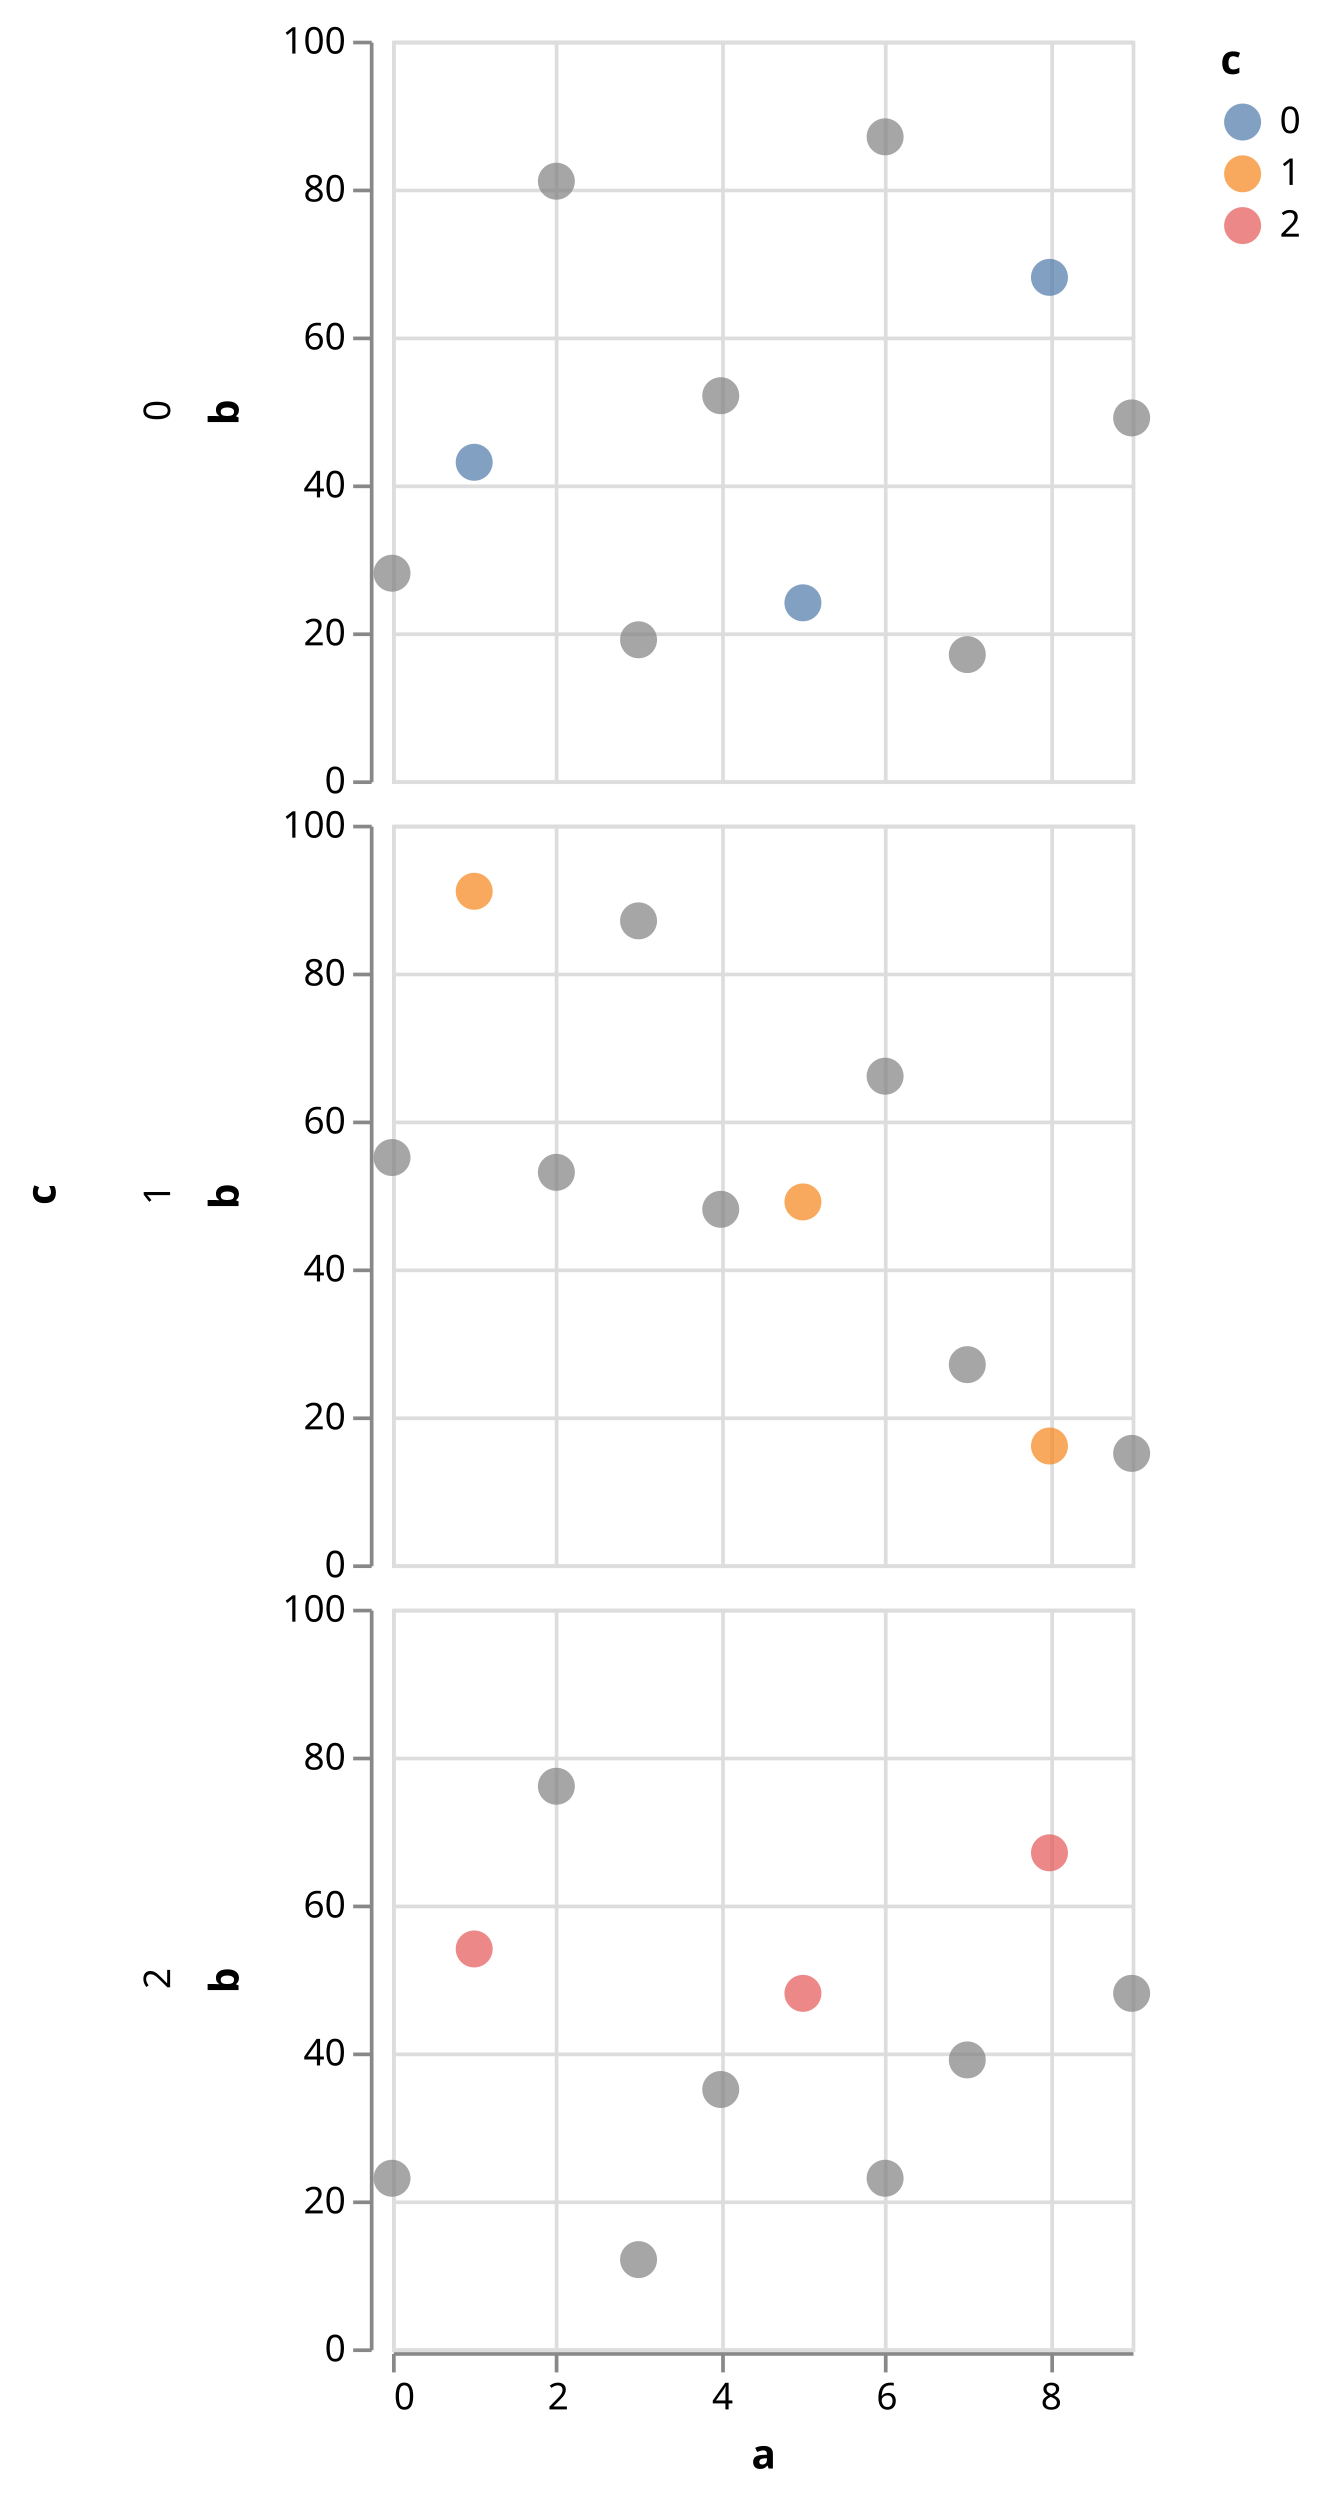
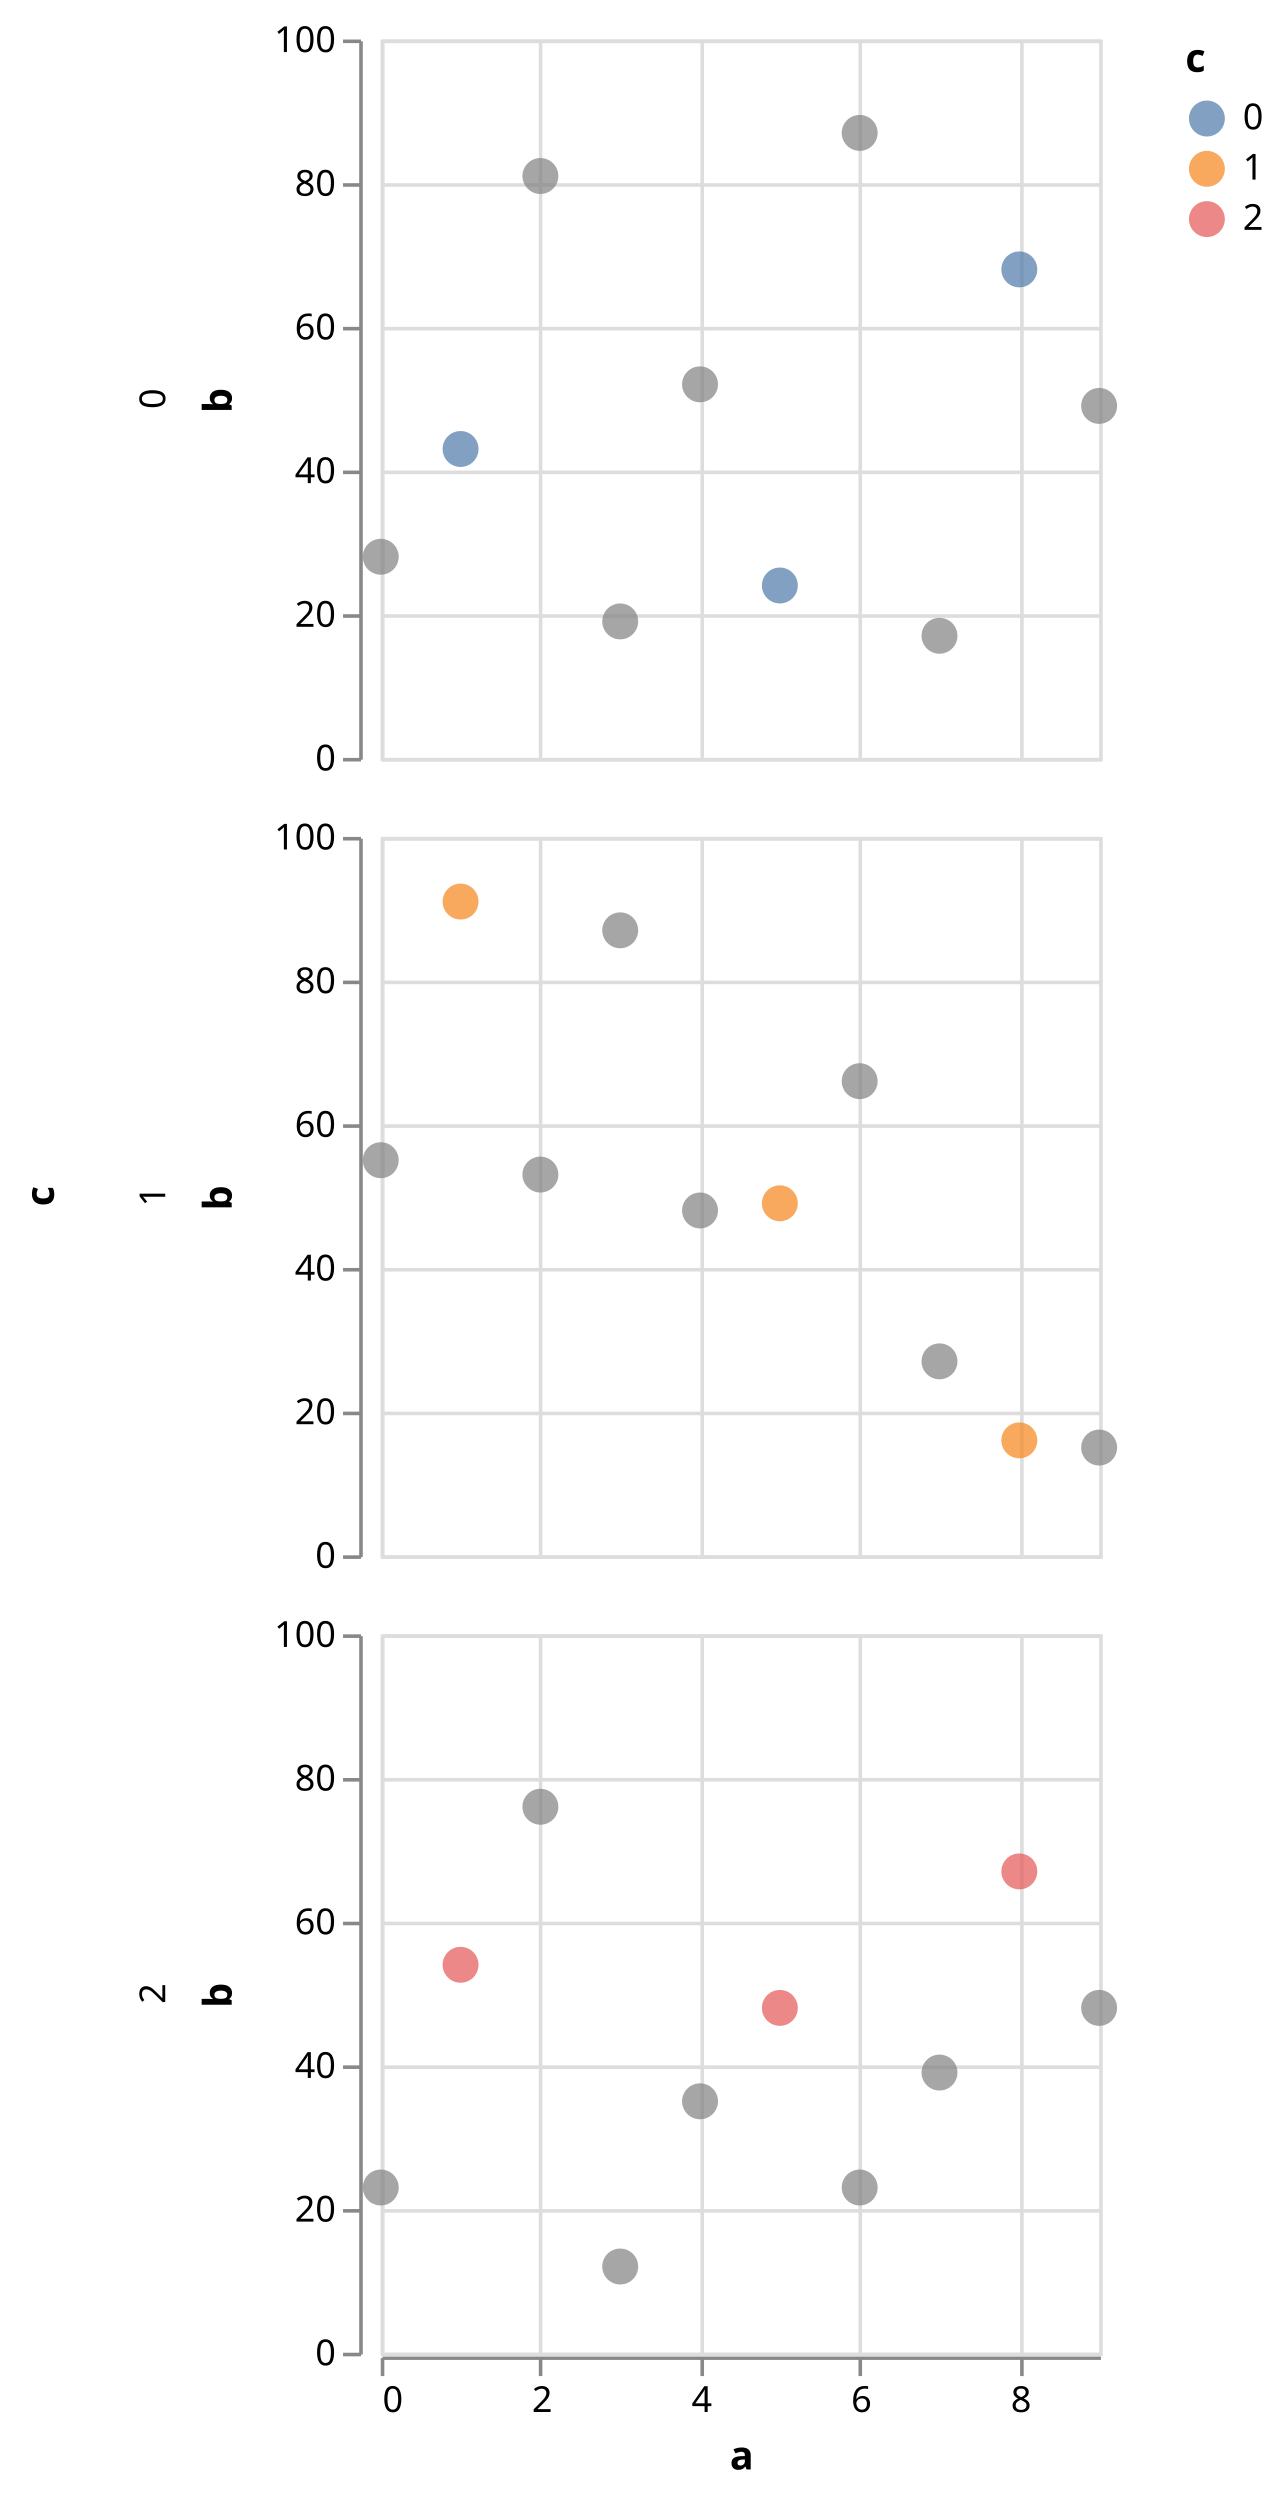
- <svg xmlns="http://www.w3.org/2000/svg" class="marks" width="358" height="676" viewBox="0 0 358 676" version="1.1">
+ <svg xmlns="http://www.w3.org/2000/svg" class="marks" width="358" height="696" viewBox="0 0 358 696" version="1.1">
  <g transform="translate(106,11)">
    <g class="mark-group role-frame root">
      <g transform="translate(0,0)">
        <path class="background" d="M0,0h0v0h0Z" style="fill: none;" />
        <g>
          <g class="mark-group role-row-title row-title">
-             <g transform="translate(-79,312)">
+             <g transform="translate(-79,322)">
              <path class="background" d="M0,0h0v0h0Z" style="fill: none;" />
              <g>
                <g class="mark-text role-title" style="pointer-events: none;">
                  <text text-anchor="middle" transform="translate(-10,0) rotate(-90) translate(0,-2)" style="font-family: sans-serif; font-size: 11px; font-weight: bold; fill: #000; opacity: 1;">c</text>
                </g>
              </g>
            </g>
          </g>
          <g class="mark-group role-row-header row_header">
            <g transform="translate(-6,0)">
              <path class="background" d="M0,0h0v200h0Z" style="fill: none;" />
              <g>
                <g class="mark-text role-title" style="pointer-events: none;">
                  <text text-anchor="middle" transform="translate(-57,100) rotate(-90) translate(0,3)" style="font-family: sans-serif; font-size: 10px; fill: #000; opacity: 1;">0</text>
                </g>
                <g class="mark-group role-axis">
                  <g transform="translate(0.5,0.5)">
                    <path class="background" d="M0,0h0v0h0Z" style="pointer-events: none; fill: none;" />
                    <g>
                      <g class="mark-rule role-axis-tick" style="pointer-events: none;">
                        <line transform="translate(0,200)" x2="-5" y2="0" style="fill: none; stroke: #888; stroke-width: 1; opacity: 1;" />
                        <line transform="translate(0,160)" x2="-5" y2="0" style="fill: none; stroke: #888; stroke-width: 1; opacity: 1;" />
                        <line transform="translate(0,120)" x2="-5" y2="0" style="fill: none; stroke: #888; stroke-width: 1; opacity: 1;" />
                        <line transform="translate(0,80)" x2="-5" y2="0" style="fill: none; stroke: #888; stroke-width: 1; opacity: 1;" />
                        <line transform="translate(0,40)" x2="-5" y2="0" style="fill: none; stroke: #888; stroke-width: 1; opacity: 1;" />
                        <line transform="translate(0,0)" x2="-5" y2="0" style="fill: none; stroke: #888; stroke-width: 1; opacity: 1;" />
                      </g>
                      <g class="mark-text role-axis-label" style="pointer-events: none;">
                        <text text-anchor="end" transform="translate(-7,203)" style="font-family: sans-serif; font-size: 10px; fill: #000; opacity: 1;">0</text>
                        <text text-anchor="end" transform="translate(-7,163)" style="font-family: sans-serif; font-size: 10px; fill: #000; opacity: 1;">20</text>
                        <text text-anchor="end" transform="translate(-7,123)" style="font-family: sans-serif; font-size: 10px; fill: #000; opacity: 1;">40</text>
                        <text text-anchor="end" transform="translate(-7,83)" style="font-family: sans-serif; font-size: 10px; fill: #000; opacity: 1;">60</text>
                        <text text-anchor="end" transform="translate(-7,43)" style="font-family: sans-serif; font-size: 10px; fill: #000; opacity: 1;">80</text>
                        <text text-anchor="end" transform="translate(-7,3)" style="font-family: sans-serif; font-size: 10px; fill: #000; opacity: 1;">100</text>
                      </g>
                      <g class="mark-rule role-axis-domain" style="pointer-events: none;">
                        <line transform="translate(0,200)" x2="0" y2="-200" style="fill: none; stroke: #888; stroke-width: 1; opacity: 1;" />
                      </g>
                      <g class="mark-text role-axis-title" style="pointer-events: none;">
                        <text text-anchor="middle" transform="translate(-34,100) rotate(-90) translate(0,-2)" style="font-family: sans-serif; font-size: 11px; font-weight: bold; fill: #000; opacity: 1;">b</text>
                      </g>
                    </g>
                  </g>
                </g>
              </g>
            </g>
-             <g transform="translate(-6,212)">
+             <g transform="translate(-6,222)">
              <path class="background" d="M0,0h0v200h0Z" style="fill: none;" />
              <g>
                <g class="mark-text role-title" style="pointer-events: none;">
                  <text text-anchor="middle" transform="translate(-57,100) rotate(-90) translate(0,3)" style="font-family: sans-serif; font-size: 10px; fill: #000; opacity: 1;">1</text>
                </g>
                <g class="mark-group role-axis">
                  <g transform="translate(0.5,0.5)">
                    <path class="background" d="M0,0h0v0h0Z" style="pointer-events: none; fill: none;" />
                    <g>
                      <g class="mark-rule role-axis-tick" style="pointer-events: none;">
                        <line transform="translate(0,200)" x2="-5" y2="0" style="fill: none; stroke: #888; stroke-width: 1; opacity: 1;" />
                        <line transform="translate(0,160)" x2="-5" y2="0" style="fill: none; stroke: #888; stroke-width: 1; opacity: 1;" />
                        <line transform="translate(0,120)" x2="-5" y2="0" style="fill: none; stroke: #888; stroke-width: 1; opacity: 1;" />
                        <line transform="translate(0,80)" x2="-5" y2="0" style="fill: none; stroke: #888; stroke-width: 1; opacity: 1;" />
                        <line transform="translate(0,40)" x2="-5" y2="0" style="fill: none; stroke: #888; stroke-width: 1; opacity: 1;" />
                        <line transform="translate(0,0)" x2="-5" y2="0" style="fill: none; stroke: #888; stroke-width: 1; opacity: 1;" />
                      </g>
                      <g class="mark-text role-axis-label" style="pointer-events: none;">
                        <text text-anchor="end" transform="translate(-7,203)" style="font-family: sans-serif; font-size: 10px; fill: #000; opacity: 1;">0</text>
                        <text text-anchor="end" transform="translate(-7,163)" style="font-family: sans-serif; font-size: 10px; fill: #000; opacity: 1;">20</text>
                        <text text-anchor="end" transform="translate(-7,123)" style="font-family: sans-serif; font-size: 10px; fill: #000; opacity: 1;">40</text>
                        <text text-anchor="end" transform="translate(-7,83)" style="font-family: sans-serif; font-size: 10px; fill: #000; opacity: 1;">60</text>
                        <text text-anchor="end" transform="translate(-7,43)" style="font-family: sans-serif; font-size: 10px; fill: #000; opacity: 1;">80</text>
                        <text text-anchor="end" transform="translate(-7,3)" style="font-family: sans-serif; font-size: 10px; fill: #000; opacity: 1;">100</text>
                      </g>
                      <g class="mark-rule role-axis-domain" style="pointer-events: none;">
                        <line transform="translate(0,200)" x2="0" y2="-200" style="fill: none; stroke: #888; stroke-width: 1; opacity: 1;" />
                      </g>
                      <g class="mark-text role-axis-title" style="pointer-events: none;">
                        <text text-anchor="middle" transform="translate(-34,100) rotate(-90) translate(0,-2)" style="font-family: sans-serif; font-size: 11px; font-weight: bold; fill: #000; opacity: 1;">b</text>
                      </g>
                    </g>
                  </g>
                </g>
              </g>
            </g>
-             <g transform="translate(-6,424)">
+             <g transform="translate(-6,444)">
              <path class="background" d="M0,0h0v200h0Z" style="fill: none;" />
              <g>
                <g class="mark-text role-title" style="pointer-events: none;">
                  <text text-anchor="middle" transform="translate(-57,100) rotate(-90) translate(0,3)" style="font-family: sans-serif; font-size: 10px; fill: #000; opacity: 1;">2</text>
                </g>
                <g class="mark-group role-axis">
                  <g transform="translate(0.5,0.5)">
                    <path class="background" d="M0,0h0v0h0Z" style="pointer-events: none; fill: none;" />
                    <g>
                      <g class="mark-rule role-axis-tick" style="pointer-events: none;">
                        <line transform="translate(0,200)" x2="-5" y2="0" style="fill: none; stroke: #888; stroke-width: 1; opacity: 1;" />
                        <line transform="translate(0,160)" x2="-5" y2="0" style="fill: none; stroke: #888; stroke-width: 1; opacity: 1;" />
                        <line transform="translate(0,120)" x2="-5" y2="0" style="fill: none; stroke: #888; stroke-width: 1; opacity: 1;" />
                        <line transform="translate(0,80)" x2="-5" y2="0" style="fill: none; stroke: #888; stroke-width: 1; opacity: 1;" />
                        <line transform="translate(0,40)" x2="-5" y2="0" style="fill: none; stroke: #888; stroke-width: 1; opacity: 1;" />
                        <line transform="translate(0,0)" x2="-5" y2="0" style="fill: none; stroke: #888; stroke-width: 1; opacity: 1;" />
                      </g>
                      <g class="mark-text role-axis-label" style="pointer-events: none;">
                        <text text-anchor="end" transform="translate(-7,203)" style="font-family: sans-serif; font-size: 10px; fill: #000; opacity: 1;">0</text>
                        <text text-anchor="end" transform="translate(-7,163)" style="font-family: sans-serif; font-size: 10px; fill: #000; opacity: 1;">20</text>
                        <text text-anchor="end" transform="translate(-7,123)" style="font-family: sans-serif; font-size: 10px; fill: #000; opacity: 1;">40</text>
                        <text text-anchor="end" transform="translate(-7,83)" style="font-family: sans-serif; font-size: 10px; fill: #000; opacity: 1;">60</text>
                        <text text-anchor="end" transform="translate(-7,43)" style="font-family: sans-serif; font-size: 10px; fill: #000; opacity: 1;">80</text>
                        <text text-anchor="end" transform="translate(-7,3)" style="font-family: sans-serif; font-size: 10px; fill: #000; opacity: 1;">100</text>
                      </g>
                      <g class="mark-rule role-axis-domain" style="pointer-events: none;">
                        <line transform="translate(0,200)" x2="0" y2="-200" style="fill: none; stroke: #888; stroke-width: 1; opacity: 1;" />
                      </g>
                      <g class="mark-text role-axis-title" style="pointer-events: none;">
                        <text text-anchor="middle" transform="translate(-34,100) rotate(-90) translate(0,-2)" style="font-family: sans-serif; font-size: 11px; font-weight: bold; fill: #000; opacity: 1;">b</text>
                      </g>
                    </g>
                  </g>
                </g>
              </g>
            </g>
          </g>
          <g class="mark-group role-column-footer column_footer">
-             <g transform="translate(0,625)">
+             <g transform="translate(0,645)">
              <path class="background" d="M0,0h200v0h-200Z" style="fill: none;" />
              <g>
                <g class="mark-group role-axis">
                  <g transform="translate(0.5,0.5)">
                    <path class="background" d="M0,0h0v0h0Z" style="pointer-events: none; fill: none;" />
                    <g>
                      <g class="mark-rule role-axis-tick" style="pointer-events: none;">
                        <line transform="translate(0,0)" x2="0" y2="5" style="fill: none; stroke: #888; stroke-width: 1; opacity: 1;" />
                        <line transform="translate(44,0)" x2="0" y2="5" style="fill: none; stroke: #888; stroke-width: 1; opacity: 1;" />
                        <line transform="translate(89,0)" x2="0" y2="5" style="fill: none; stroke: #888; stroke-width: 1; opacity: 1;" />
                        <line transform="translate(133,0)" x2="0" y2="5" style="fill: none; stroke: #888; stroke-width: 1; opacity: 1;" />
                        <line transform="translate(178,0)" x2="0" y2="5" style="fill: none; stroke: #888; stroke-width: 1; opacity: 1;" />
                      </g>
                      <g class="mark-text role-axis-label" style="pointer-events: none;">
                        <text text-anchor="start" transform="translate(0,15)" style="font-family: sans-serif; font-size: 10px; fill: #000; opacity: 1;">0</text>
                        <text text-anchor="middle" transform="translate(44.44444,15)" style="font-family: sans-serif; font-size: 10px; fill: #000; opacity: 1;">2</text>
                        <text text-anchor="middle" transform="translate(88.88889,15)" style="font-family: sans-serif; font-size: 10px; fill: #000; opacity: 1;">4</text>
                        <text text-anchor="middle" transform="translate(133.3333,15)" style="font-family: sans-serif; font-size: 10px; fill: #000; opacity: 1;">6</text>
                        <text text-anchor="middle" transform="translate(177.7778,15)" style="font-family: sans-serif; font-size: 10px; fill: #000; opacity: 1;">8</text>
                      </g>
                      <g class="mark-rule role-axis-domain" style="pointer-events: none;">
                        <line transform="translate(0,0)" x2="200" y2="0" style="fill: none; stroke: #888; stroke-width: 1; opacity: 1;" />
                      </g>
                      <g class="mark-text role-axis-title" style="pointer-events: none;">
                        <text text-anchor="middle" transform="translate(100,31)" style="font-family: sans-serif; font-size: 11px; font-weight: bold; fill: #000; opacity: 1;">a</text>
                      </g>
                    </g>
                  </g>
                </g>
              </g>
            </g>
          </g>
          <g class="mark-group role-scope cell">
            <g transform="translate(0,0)">
              <path class="background" d="M0.5,0.5h200v200h-200Z" style="fill: none; stroke: #ddd;" />
              <g>
                <g class="mark-group role-axis">
                  <g transform="translate(0.5,200.5)">
                    <path class="background" d="M0,0h0v0h0Z" style="pointer-events: none; fill: none;" />
                    <g>
                      <g class="mark-rule role-axis-grid" style="pointer-events: none;">
                        <line transform="translate(0,-200)" x2="0" y2="200" style="fill: none; stroke: #ddd; stroke-width: 1; opacity: 1;" />
                        <line transform="translate(44,-200)" x2="0" y2="200" style="fill: none; stroke: #ddd; stroke-width: 1; opacity: 1;" />
                        <line transform="translate(89,-200)" x2="0" y2="200" style="fill: none; stroke: #ddd; stroke-width: 1; opacity: 1;" />
                        <line transform="translate(133,-200)" x2="0" y2="200" style="fill: none; stroke: #ddd; stroke-width: 1; opacity: 1;" />
                        <line transform="translate(178,-200)" x2="0" y2="200" style="fill: none; stroke: #ddd; stroke-width: 1; opacity: 1;" />
                      </g>
                    </g>
                  </g>
                </g>
                <g class="mark-group role-axis">
                  <g transform="translate(0.5,0.5)">
                    <path class="background" d="M0,0h0v0h0Z" style="pointer-events: none; fill: none;" />
                    <g>
                      <g class="mark-rule role-axis-grid" style="pointer-events: none;">
                        <line transform="translate(0,200)" x2="200" y2="0" style="fill: none; stroke: #ddd; stroke-width: 1; opacity: 1;" />
                        <line transform="translate(0,160)" x2="200" y2="0" style="fill: none; stroke: #ddd; stroke-width: 1; opacity: 1;" />
                        <line transform="translate(0,120)" x2="200" y2="0" style="fill: none; stroke: #ddd; stroke-width: 1; opacity: 1;" />
                        <line transform="translate(0,80)" x2="200" y2="0" style="fill: none; stroke: #ddd; stroke-width: 1; opacity: 1;" />
                        <line transform="translate(0,40)" x2="200" y2="0" style="fill: none; stroke: #ddd; stroke-width: 1; opacity: 1;" />
                        <line transform="translate(0,0)" x2="200" y2="0" style="fill: none; stroke: #ddd; stroke-width: 1; opacity: 1;" />
                      </g>
                    </g>
                  </g>
                </g>
                <g class="mark-symbol role-mark child_marks">
                  <path transform="translate(0,144)" d="M5,0A5,5,0,1,1,-5,0A5,5,0,1,1,5,0" style="fill: grey; stroke-width: 2; opacity: 0.7;" />
                  <path transform="translate(22.22222,114)" d="M5,0A5,5,0,1,1,-5,0A5,5,0,1,1,5,0" style="fill: #4c78a8; stroke-width: 2; opacity: 0.7;" />
                  <path transform="translate(44.44444,38)" d="M5,0A5,5,0,1,1,-5,0A5,5,0,1,1,5,0" style="fill: grey; stroke-width: 2; opacity: 0.7;" />
                  <path transform="translate(66.66667,162)" d="M5,0A5,5,0,1,1,-5,0A5,5,0,1,1,5,0" style="fill: grey; stroke-width: 2; opacity: 0.7;" />
                  <path transform="translate(88.88889,96)" d="M5,0A5,5,0,1,1,-5,0A5,5,0,1,1,5,0" style="fill: grey; stroke-width: 2; opacity: 0.7;" />
                  <path transform="translate(111.1111,152)" d="M5,0A5,5,0,1,1,-5,0A5,5,0,1,1,5,0" style="fill: #4c78a8; stroke-width: 2; opacity: 0.7;" />
                  <path transform="translate(133.3333,26)" d="M5,0A5,5,0,1,1,-5,0A5,5,0,1,1,5,0" style="fill: grey; stroke-width: 2; opacity: 0.7;" />
                  <path transform="translate(155.5556,166)" d="M5,0A5,5,0,1,1,-5,0A5,5,0,1,1,5,0" style="fill: grey; stroke-width: 2; opacity: 0.7;" />
                  <path transform="translate(177.7778,64)" d="M5,0A5,5,0,1,1,-5,0A5,5,0,1,1,5,0" style="fill: #4c78a8; stroke-width: 2; opacity: 0.7;" />
                  <path transform="translate(200,102)" d="M5,0A5,5,0,1,1,-5,0A5,5,0,1,1,5,0" style="fill: grey; stroke-width: 2; opacity: 0.7;" />
                </g>
              </g>
            </g>
-             <g transform="translate(0,212)">
+             <g transform="translate(0,222)">
              <path class="background" d="M0.5,0.5h200v200h-200Z" style="fill: none; stroke: #ddd;" />
              <g>
                <g class="mark-group role-axis">
                  <g transform="translate(0.5,200.5)">
                    <path class="background" d="M0,0h0v0h0Z" style="pointer-events: none; fill: none;" />
                    <g>
                      <g class="mark-rule role-axis-grid" style="pointer-events: none;">
                        <line transform="translate(0,-200)" x2="0" y2="200" style="fill: none; stroke: #ddd; stroke-width: 1; opacity: 1;" />
                        <line transform="translate(44,-200)" x2="0" y2="200" style="fill: none; stroke: #ddd; stroke-width: 1; opacity: 1;" />
                        <line transform="translate(89,-200)" x2="0" y2="200" style="fill: none; stroke: #ddd; stroke-width: 1; opacity: 1;" />
                        <line transform="translate(133,-200)" x2="0" y2="200" style="fill: none; stroke: #ddd; stroke-width: 1; opacity: 1;" />
                        <line transform="translate(178,-200)" x2="0" y2="200" style="fill: none; stroke: #ddd; stroke-width: 1; opacity: 1;" />
                      </g>
                    </g>
                  </g>
                </g>
                <g class="mark-group role-axis">
                  <g transform="translate(0.5,0.5)">
                    <path class="background" d="M0,0h0v0h0Z" style="pointer-events: none; fill: none;" />
                    <g>
                      <g class="mark-rule role-axis-grid" style="pointer-events: none;">
                        <line transform="translate(0,200)" x2="200" y2="0" style="fill: none; stroke: #ddd; stroke-width: 1; opacity: 1;" />
                        <line transform="translate(0,160)" x2="200" y2="0" style="fill: none; stroke: #ddd; stroke-width: 1; opacity: 1;" />
                        <line transform="translate(0,120)" x2="200" y2="0" style="fill: none; stroke: #ddd; stroke-width: 1; opacity: 1;" />
                        <line transform="translate(0,80)" x2="200" y2="0" style="fill: none; stroke: #ddd; stroke-width: 1; opacity: 1;" />
                        <line transform="translate(0,40)" x2="200" y2="0" style="fill: none; stroke: #ddd; stroke-width: 1; opacity: 1;" />
                        <line transform="translate(0,0)" x2="200" y2="0" style="fill: none; stroke: #ddd; stroke-width: 1; opacity: 1;" />
                      </g>
                    </g>
                  </g>
                </g>
                <g class="mark-symbol role-mark child_marks">
                  <path transform="translate(0,90)" d="M5,0A5,5,0,1,1,-5,0A5,5,0,1,1,5,0" style="fill: grey; stroke-width: 2; opacity: 0.7;" />
                  <path transform="translate(22.22222,18)" d="M5,0A5,5,0,1,1,-5,0A5,5,0,1,1,5,0" style="fill: #f58518; stroke-width: 2; opacity: 0.7;" />
                  <path transform="translate(44.44444,94)" d="M5,0A5,5,0,1,1,-5,0A5,5,0,1,1,5,0" style="fill: grey; stroke-width: 2; opacity: 0.7;" />
                  <path transform="translate(66.66667,26)" d="M5,0A5,5,0,1,1,-5,0A5,5,0,1,1,5,0" style="fill: grey; stroke-width: 2; opacity: 0.7;" />
                  <path transform="translate(88.88889,104)" d="M5,0A5,5,0,1,1,-5,0A5,5,0,1,1,5,0" style="fill: grey; stroke-width: 2; opacity: 0.7;" />
                  <path transform="translate(111.1111,102)" d="M5,0A5,5,0,1,1,-5,0A5,5,0,1,1,5,0" style="fill: #f58518; stroke-width: 2; opacity: 0.7;" />
                  <path transform="translate(133.3333,68)" d="M5,0A5,5,0,1,1,-5,0A5,5,0,1,1,5,0" style="fill: grey; stroke-width: 2; opacity: 0.7;" />
                  <path transform="translate(155.5556,146)" d="M5,0A5,5,0,1,1,-5,0A5,5,0,1,1,5,0" style="fill: grey; stroke-width: 2; opacity: 0.7;" />
                  <path transform="translate(177.7778,168)" d="M5,0A5,5,0,1,1,-5,0A5,5,0,1,1,5,0" style="fill: #f58518; stroke-width: 2; opacity: 0.7;" />
                  <path transform="translate(200,170)" d="M5,0A5,5,0,1,1,-5,0A5,5,0,1,1,5,0" style="fill: grey; stroke-width: 2; opacity: 0.7;" />
                </g>
              </g>
            </g>
-             <g transform="translate(0,424)">
+             <g transform="translate(0,444)">
              <path class="background" d="M0.5,0.5h200v200h-200Z" style="fill: none; stroke: #ddd;" />
              <g>
                <g class="mark-group role-axis">
                  <g transform="translate(0.5,200.5)">
                    <path class="background" d="M0,0h0v0h0Z" style="pointer-events: none; fill: none;" />
                    <g>
                      <g class="mark-rule role-axis-grid" style="pointer-events: none;">
                        <line transform="translate(0,-200)" x2="0" y2="200" style="fill: none; stroke: #ddd; stroke-width: 1; opacity: 1;" />
                        <line transform="translate(44,-200)" x2="0" y2="200" style="fill: none; stroke: #ddd; stroke-width: 1; opacity: 1;" />
                        <line transform="translate(89,-200)" x2="0" y2="200" style="fill: none; stroke: #ddd; stroke-width: 1; opacity: 1;" />
                        <line transform="translate(133,-200)" x2="0" y2="200" style="fill: none; stroke: #ddd; stroke-width: 1; opacity: 1;" />
                        <line transform="translate(178,-200)" x2="0" y2="200" style="fill: none; stroke: #ddd; stroke-width: 1; opacity: 1;" />
                      </g>
                    </g>
                  </g>
                </g>
                <g class="mark-group role-axis">
                  <g transform="translate(0.5,0.5)">
                    <path class="background" d="M0,0h0v0h0Z" style="pointer-events: none; fill: none;" />
                    <g>
                      <g class="mark-rule role-axis-grid" style="pointer-events: none;">
                        <line transform="translate(0,200)" x2="200" y2="0" style="fill: none; stroke: #ddd; stroke-width: 1; opacity: 1;" />
                        <line transform="translate(0,160)" x2="200" y2="0" style="fill: none; stroke: #ddd; stroke-width: 1; opacity: 1;" />
                        <line transform="translate(0,120)" x2="200" y2="0" style="fill: none; stroke: #ddd; stroke-width: 1; opacity: 1;" />
                        <line transform="translate(0,80)" x2="200" y2="0" style="fill: none; stroke: #ddd; stroke-width: 1; opacity: 1;" />
                        <line transform="translate(0,40)" x2="200" y2="0" style="fill: none; stroke: #ddd; stroke-width: 1; opacity: 1;" />
                        <line transform="translate(0,0)" x2="200" y2="0" style="fill: none; stroke: #ddd; stroke-width: 1; opacity: 1;" />
                      </g>
                    </g>
                  </g>
                </g>
                <g class="mark-symbol role-mark child_marks">
                  <path transform="translate(0,154)" d="M5,0A5,5,0,1,1,-5,0A5,5,0,1,1,5,0" style="fill: grey; stroke-width: 2; opacity: 0.7;" />
                  <path transform="translate(22.22222,92)" d="M5,0A5,5,0,1,1,-5,0A5,5,0,1,1,5,0" style="fill: #e45756; stroke-width: 2; opacity: 0.7;" />
                  <path transform="translate(44.44444,48)" d="M5,0A5,5,0,1,1,-5,0A5,5,0,1,1,5,0" style="fill: grey; stroke-width: 2; opacity: 0.7;" />
                  <path transform="translate(66.66667,176)" d="M5,0A5,5,0,1,1,-5,0A5,5,0,1,1,5,0" style="fill: grey; stroke-width: 2; opacity: 0.7;" />
                  <path transform="translate(88.88889,130)" d="M5,0A5,5,0,1,1,-5,0A5,5,0,1,1,5,0" style="fill: grey; stroke-width: 2; opacity: 0.7;" />
                  <path transform="translate(111.1111,104)" d="M5,0A5,5,0,1,1,-5,0A5,5,0,1,1,5,0" style="fill: #e45756; stroke-width: 2; opacity: 0.7;" />
                  <path transform="translate(133.3333,154)" d="M5,0A5,5,0,1,1,-5,0A5,5,0,1,1,5,0" style="fill: grey; stroke-width: 2; opacity: 0.7;" />
                  <path transform="translate(155.5556,122)" d="M5,0A5,5,0,1,1,-5,0A5,5,0,1,1,5,0" style="fill: grey; stroke-width: 2; opacity: 0.7;" />
                  <path transform="translate(177.7778,66)" d="M5,0A5,5,0,1,1,-5,0A5,5,0,1,1,5,0" style="fill: #e45756; stroke-width: 2; opacity: 0.7;" />
                  <path transform="translate(200,104)" d="M5,0A5,5,0,1,1,-5,0A5,5,0,1,1,5,0" style="fill: grey; stroke-width: 2; opacity: 0.7;" />
                </g>
              </g>
            </g>
          </g>
          <g class="mark-group role-legend">
            <g transform="translate(224,0)">
              <path class="background" d="M0,0h23v56h-23Z" style="pointer-events: none; fill: none;" />
              <g>
                <g class="mark-group role-legend-entry">
                  <g transform="translate(0,16)">
                    <path class="background" d="M0,0h0v0h0Z" style="pointer-events: none; fill: none;" />
                    <g>
                      <g class="mark-group role-scope">
                        <g transform="translate(0,0)">
                          <path class="background" d="M0,0h22.562v12h-22.562Z" style="pointer-events: none; fill: none; opacity: 1;" />
                          <g>
                            <g class="mark-symbol role-legend-symbol" style="pointer-events: none;">
                              <path transform="translate(6,6)" d="M5,0A5,5,0,1,1,-5,0A5,5,0,1,1,5,0" style="fill: #4c78a8; stroke-width: 1.5; opacity: 0.7;" />
                            </g>
                            <g class="mark-text role-legend-label" style="pointer-events: none;">
                              <text text-anchor="start" transform="translate(16,9)" style="font-family: sans-serif; font-size: 10px; fill: #000; opacity: 1;">0</text>
                            </g>
                          </g>
                        </g>
                        <g transform="translate(0,14)">
                          <path class="background" d="M0,0h22.562v12h-22.562Z" style="pointer-events: none; fill: none; opacity: 1;" />
                          <g>
                            <g class="mark-symbol role-legend-symbol" style="pointer-events: none;">
                              <path transform="translate(6,6)" d="M5,0A5,5,0,1,1,-5,0A5,5,0,1,1,5,0" style="fill: #f58518; stroke-width: 1.5; opacity: 0.7;" />
                            </g>
                            <g class="mark-text role-legend-label" style="pointer-events: none;">
                              <text text-anchor="start" transform="translate(16,9)" style="font-family: sans-serif; font-size: 10px; fill: #000; opacity: 1;">1</text>
                            </g>
                          </g>
                        </g>
                        <g transform="translate(0,28)">
                          <path class="background" d="M0,0h22.562v12h-22.562Z" style="pointer-events: none; fill: none; opacity: 1;" />
                          <g>
                            <g class="mark-symbol role-legend-symbol" style="pointer-events: none;">
                              <path transform="translate(6,6)" d="M5,0A5,5,0,1,1,-5,0A5,5,0,1,1,5,0" style="fill: #e45756; stroke-width: 1.5; opacity: 0.7;" />
                            </g>
                            <g class="mark-text role-legend-label" style="pointer-events: none;">
                              <text text-anchor="start" transform="translate(16,9)" style="font-family: sans-serif; font-size: 10px; fill: #000; opacity: 1;">2</text>
                            </g>
                          </g>
                        </g>
                      </g>
                    </g>
                  </g>
                </g>
                <g class="mark-text role-legend-title" style="pointer-events: none;">
                  <text text-anchor="start" transform="translate(0,9)" style="font-family: sans-serif; font-size: 11px; font-weight: bold; fill: #000; opacity: 1;">c</text>
                </g>
              </g>
            </g>
          </g>
        </g>
      </g>
    </g>
  </g>
</svg>
